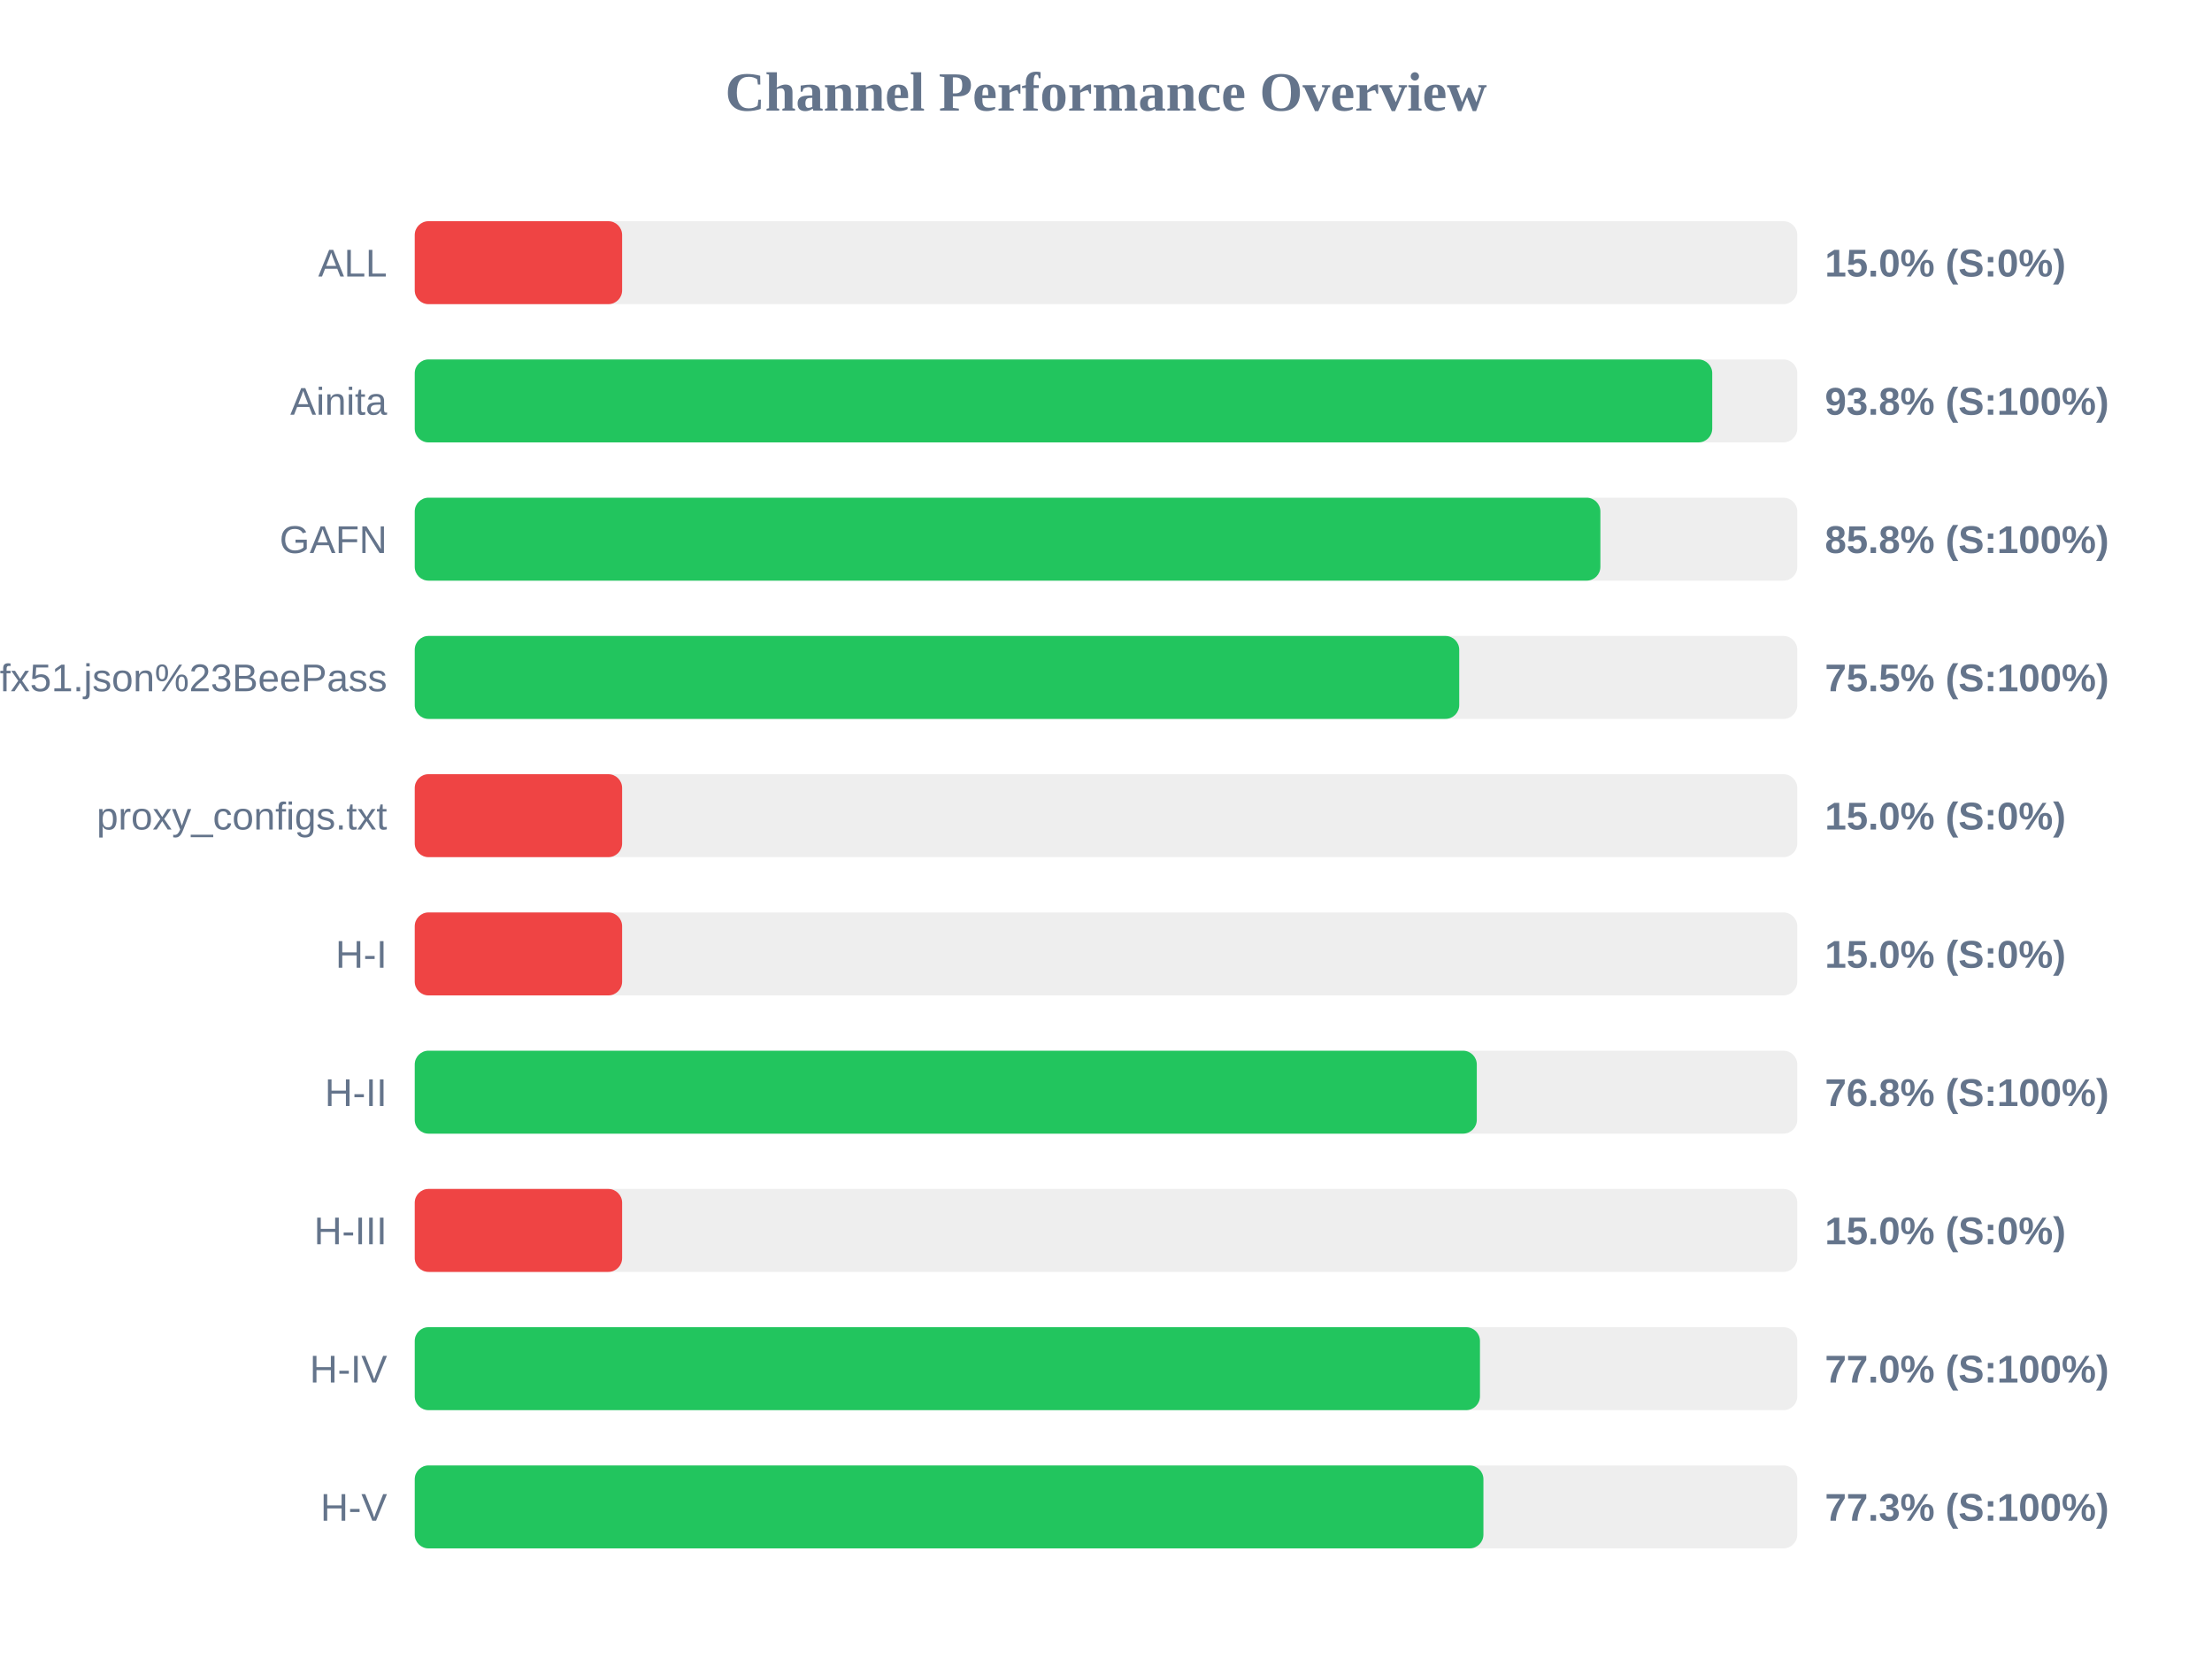
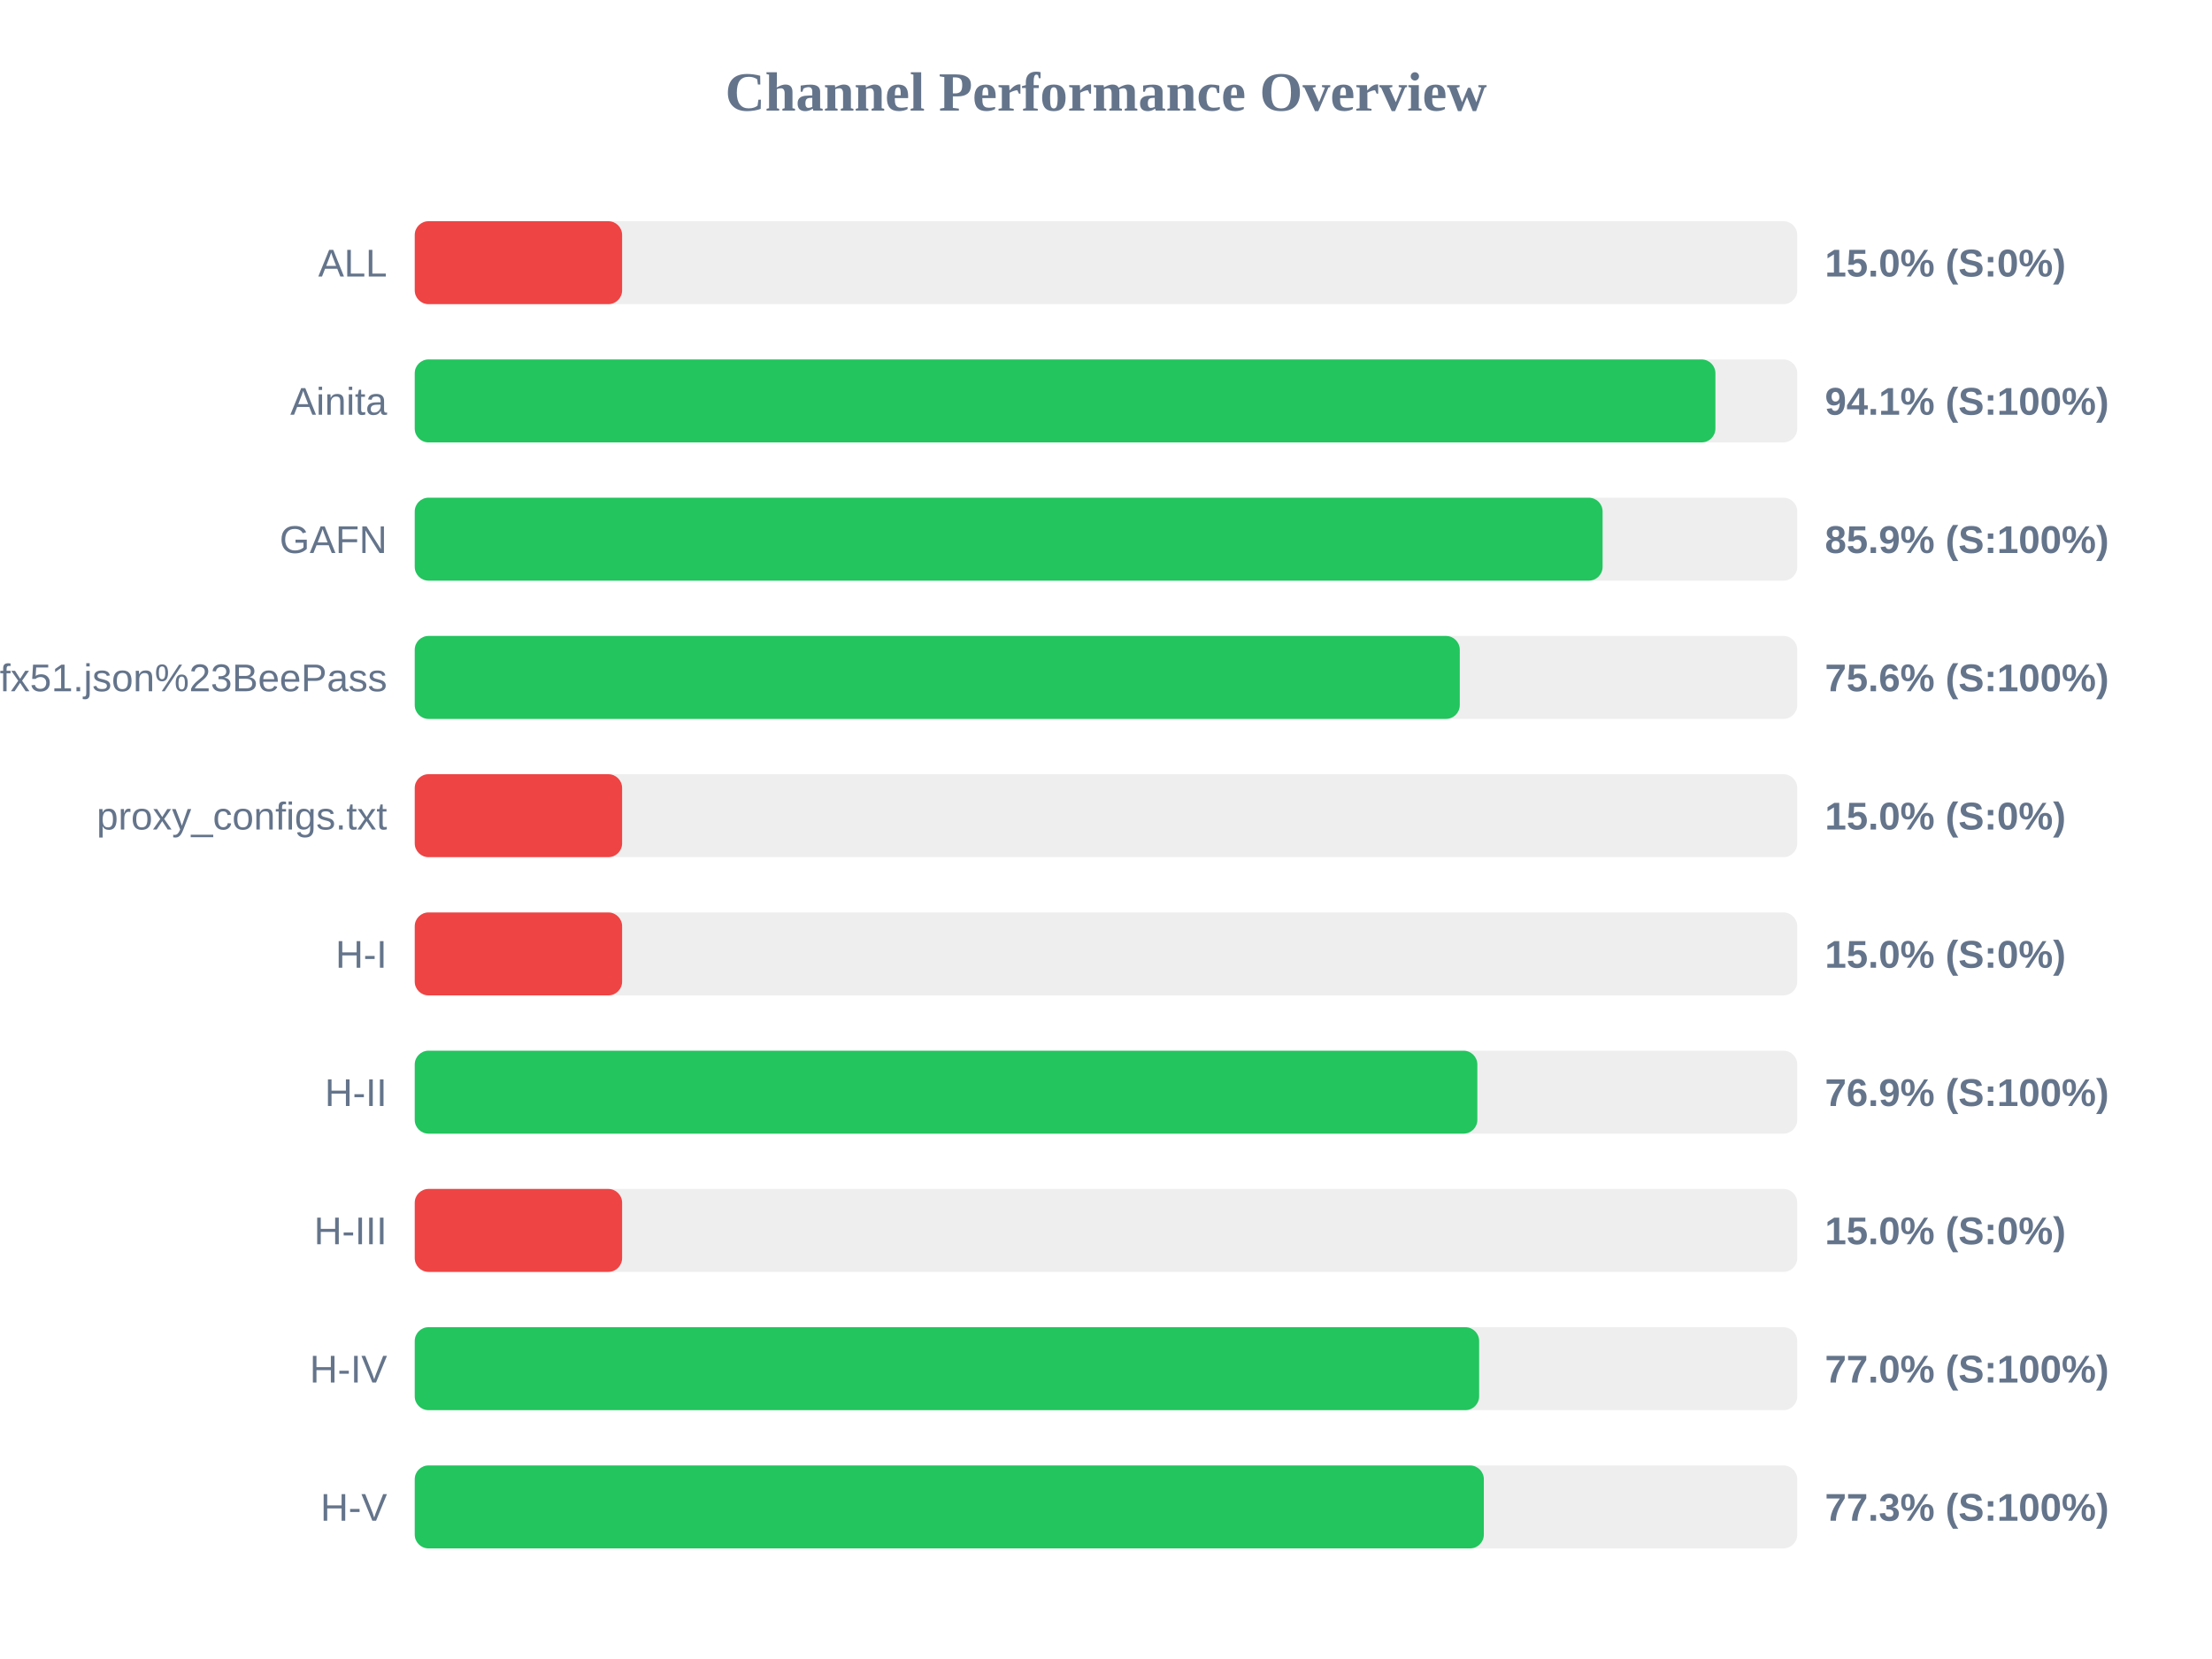
<svg xmlns="http://www.w3.org/2000/svg" width="800" height="600" version="1.1">
  <style>
        .row { font: 14px Arial; fill: #64748b; }
        .score { font: bold 14px Arial; fill: #64748b; }
    </style>
  <text x="400" y="40" text-anchor="middle" font-size="20px" font-weight="bold" fill="#64748b">Channel Performance Overview</text>
  <rect x="150" y="80" width="500" height="30" fill="#eee" rx="5" />
  <rect x="150" y="80" width="75.0" height="30" fill="#ef4444" rx="5" />
  <text x="140" y="100" text-anchor="end" class="row">ALL</text>
  <text x="660" y="100" text-anchor="start" class="score">15.0% (S:0%)</text>
  <rect x="150" y="130" width="500" height="30" fill="#eee" rx="5" />
-   <rect x="150" y="130" width="469.25" height="30" fill="#22c55e" rx="5" />
+   <rect x="150" y="130" width="470.4" height="30" fill="#22c55e" rx="5" />
  <text x="140" y="150" text-anchor="end" class="row">Ainita</text>
-   <text x="660" y="150" text-anchor="start" class="score">93.8% (S:100%)</text>
+   <text x="660" y="150" text-anchor="start" class="score">94.1% (S:100%)</text>
  <rect x="150" y="180" width="500" height="30" fill="#eee" rx="5" />
-   <rect x="150" y="180" width="428.8" height="30" fill="#22c55e" rx="5" />
+   <rect x="150" y="180" width="429.6" height="30" fill="#22c55e" rx="5" />
  <text x="140" y="200" text-anchor="end" class="row">GAFN</text>
-   <text x="660" y="200" text-anchor="start" class="score">85.8% (S:100%)</text>
+   <text x="660" y="200" text-anchor="start" class="score">85.9% (S:100%)</text>
  <rect x="150" y="230" width="500" height="30" fill="#eee" rx="5" />
-   <rect x="150" y="230" width="377.75" height="30" fill="#22c55e" rx="5" />
+   <rect x="150" y="230" width="377.95" height="30" fill="#22c55e" rx="5" />
  <text x="140" y="250" text-anchor="end" class="row">sub?s=ssconf%3A%2F%2Fs3.amazonaws.com%2Fbeedynconprd%2Fzf38bv6oxi1nv3wfkpmxyfl8yj5fargza3foantoalu16vznl0ckxx7bgf1ufx51.json%23BeePass</text>
-   <text x="660" y="250" text-anchor="start" class="score">75.5% (S:100%)</text>
+   <text x="660" y="250" text-anchor="start" class="score">75.6% (S:100%)</text>
  <rect x="150" y="280" width="500" height="30" fill="#eee" rx="5" />
  <rect x="150" y="280" width="75.0" height="30" fill="#ef4444" rx="5" />
  <text x="140" y="300" text-anchor="end" class="row">proxy_configs.txt</text>
  <text x="660" y="300" text-anchor="start" class="score">15.0% (S:0%)</text>
  <rect x="150" y="330" width="500" height="30" fill="#eee" rx="5" />
  <rect x="150" y="330" width="75.0" height="30" fill="#ef4444" rx="5" />
  <text x="140" y="350" text-anchor="end" class="row">H-I</text>
  <text x="660" y="350" text-anchor="start" class="score">15.0% (S:0%)</text>
  <rect x="150" y="380" width="500" height="30" fill="#eee" rx="5" />
-   <rect x="150" y="380" width="384.1" height="30" fill="#22c55e" rx="5" />
+   <rect x="150" y="380" width="384.3" height="30" fill="#22c55e" rx="5" />
  <text x="140" y="400" text-anchor="end" class="row">H-II</text>
-   <text x="660" y="400" text-anchor="start" class="score">76.8% (S:100%)</text>
+   <text x="660" y="400" text-anchor="start" class="score">76.9% (S:100%)</text>
  <rect x="150" y="430" width="500" height="30" fill="#eee" rx="5" />
  <rect x="150" y="430" width="75.0" height="30" fill="#ef4444" rx="5" />
  <text x="140" y="450" text-anchor="end" class="row">H-III</text>
  <text x="660" y="450" text-anchor="start" class="score">15.0% (S:0%)</text>
  <rect x="150" y="480" width="500" height="30" fill="#eee" rx="5" />
-   <rect x="150" y="480" width="385.25" height="30" fill="#22c55e" rx="5" />
+   <rect x="150" y="480" width="384.95" height="30" fill="#22c55e" rx="5" />
  <text x="140" y="500" text-anchor="end" class="row">H-IV</text>
  <text x="660" y="500" text-anchor="start" class="score">77.0% (S:100%)</text>
  <rect x="150" y="530" width="500" height="30" fill="#eee" rx="5" />
-   <rect x="150" y="530" width="386.5" height="30" fill="#22c55e" rx="5" />
+   <rect x="150" y="530" width="386.65" height="30" fill="#22c55e" rx="5" />
  <text x="140" y="550" text-anchor="end" class="row">H-V</text>
  <text x="660" y="550" text-anchor="start" class="score">77.3% (S:100%)</text>
</svg>
